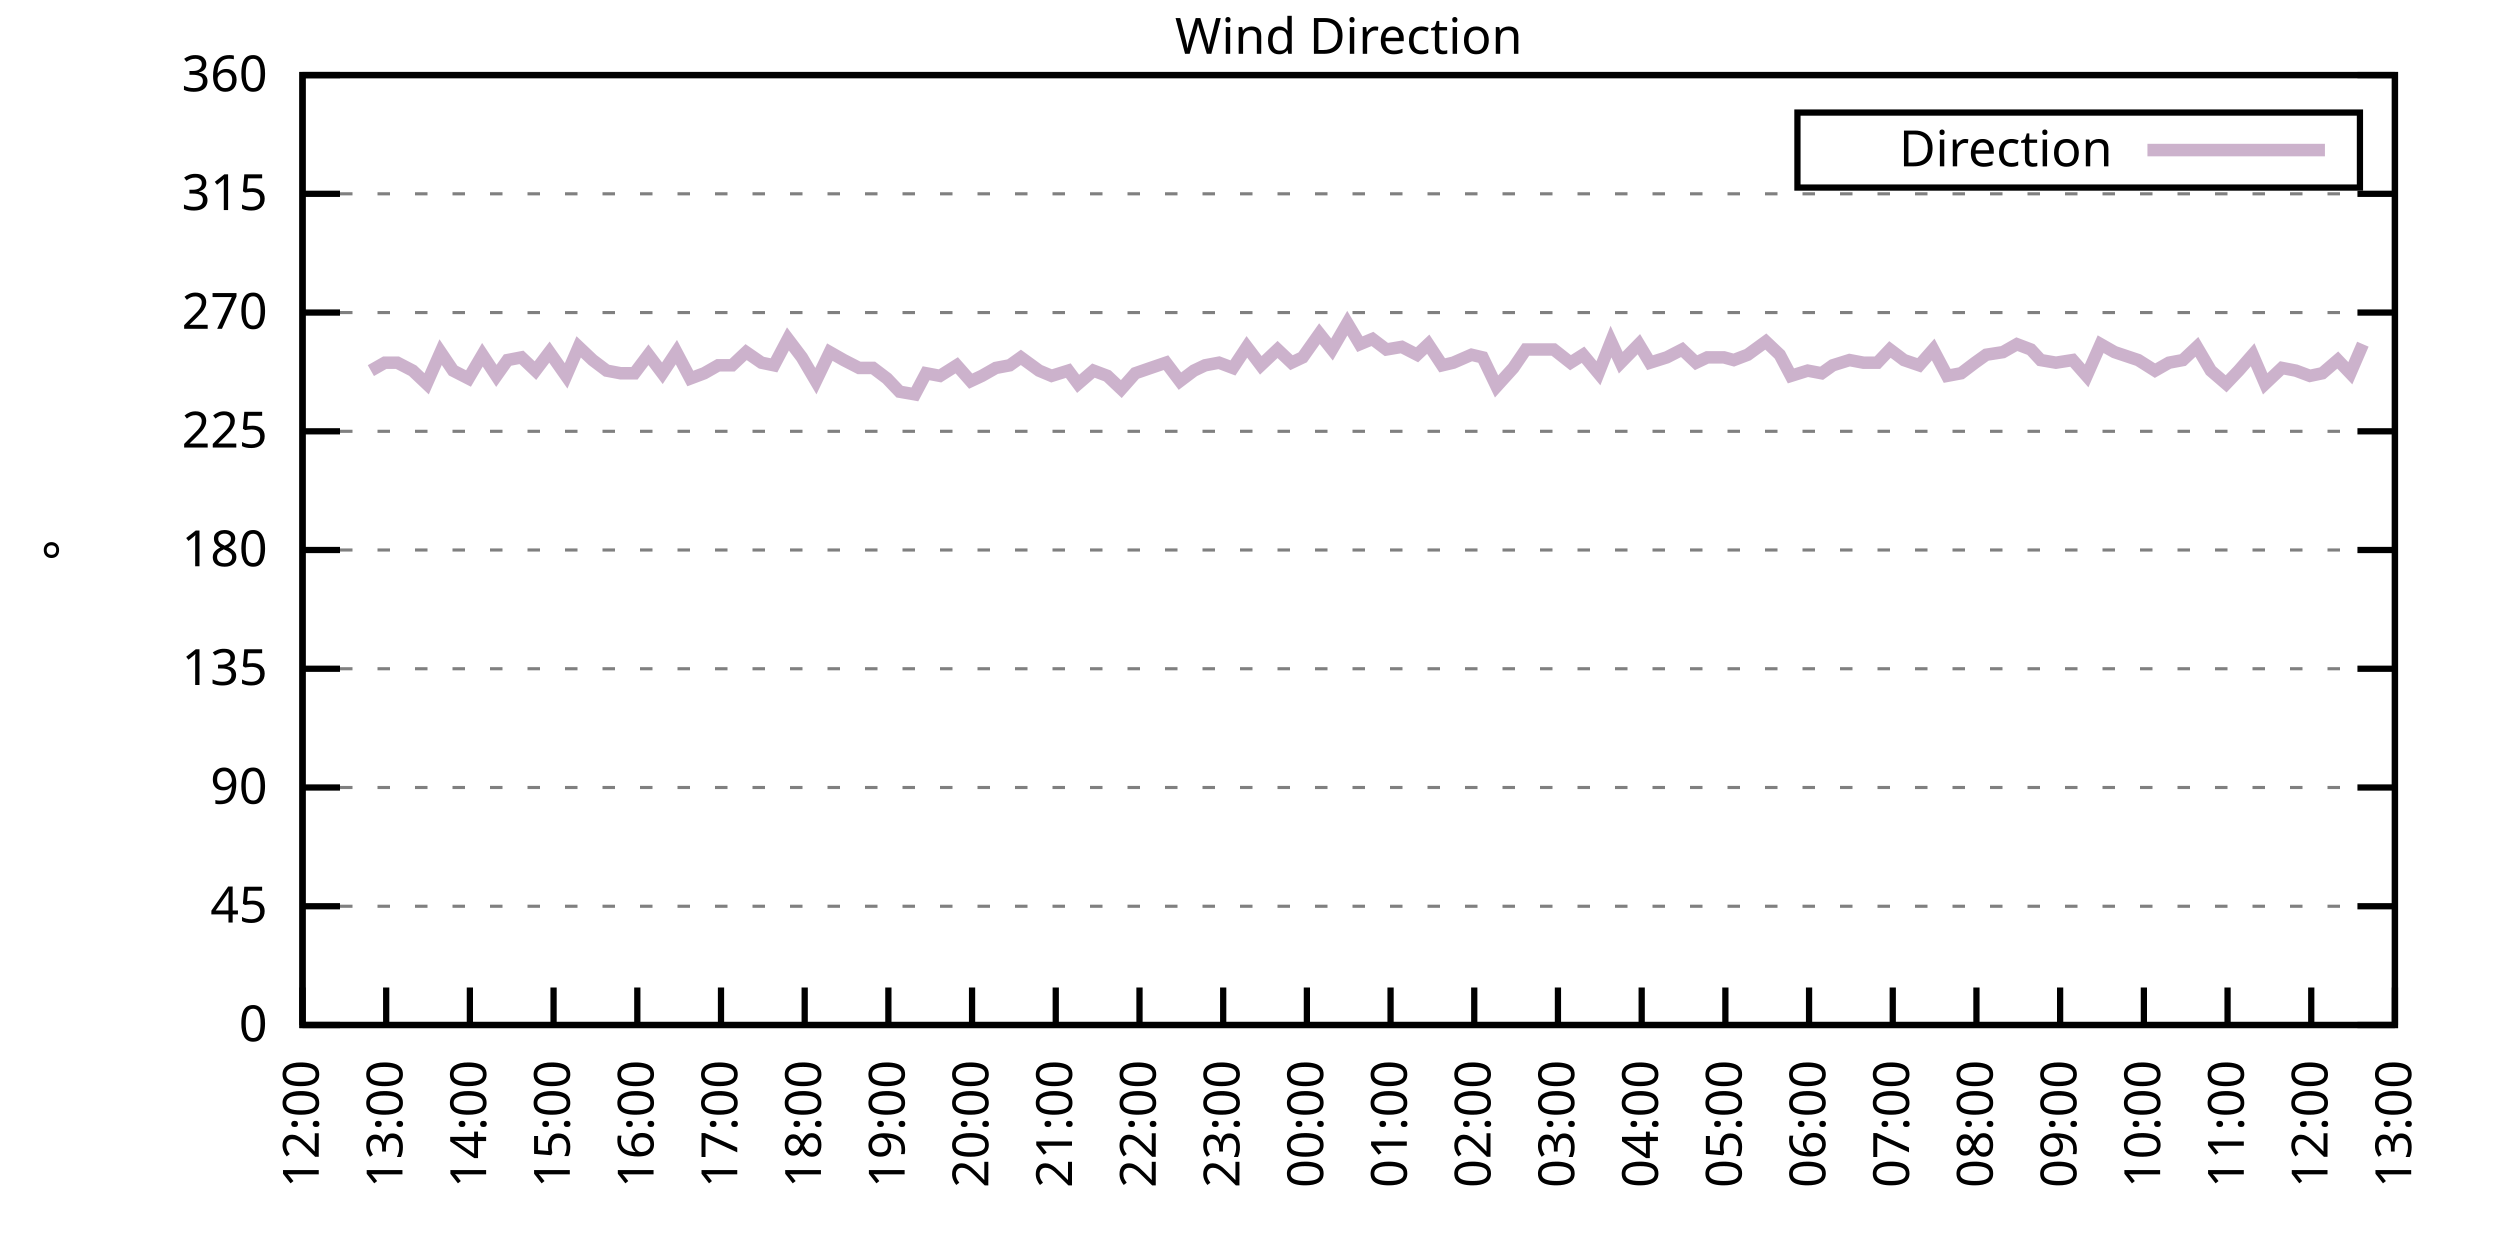
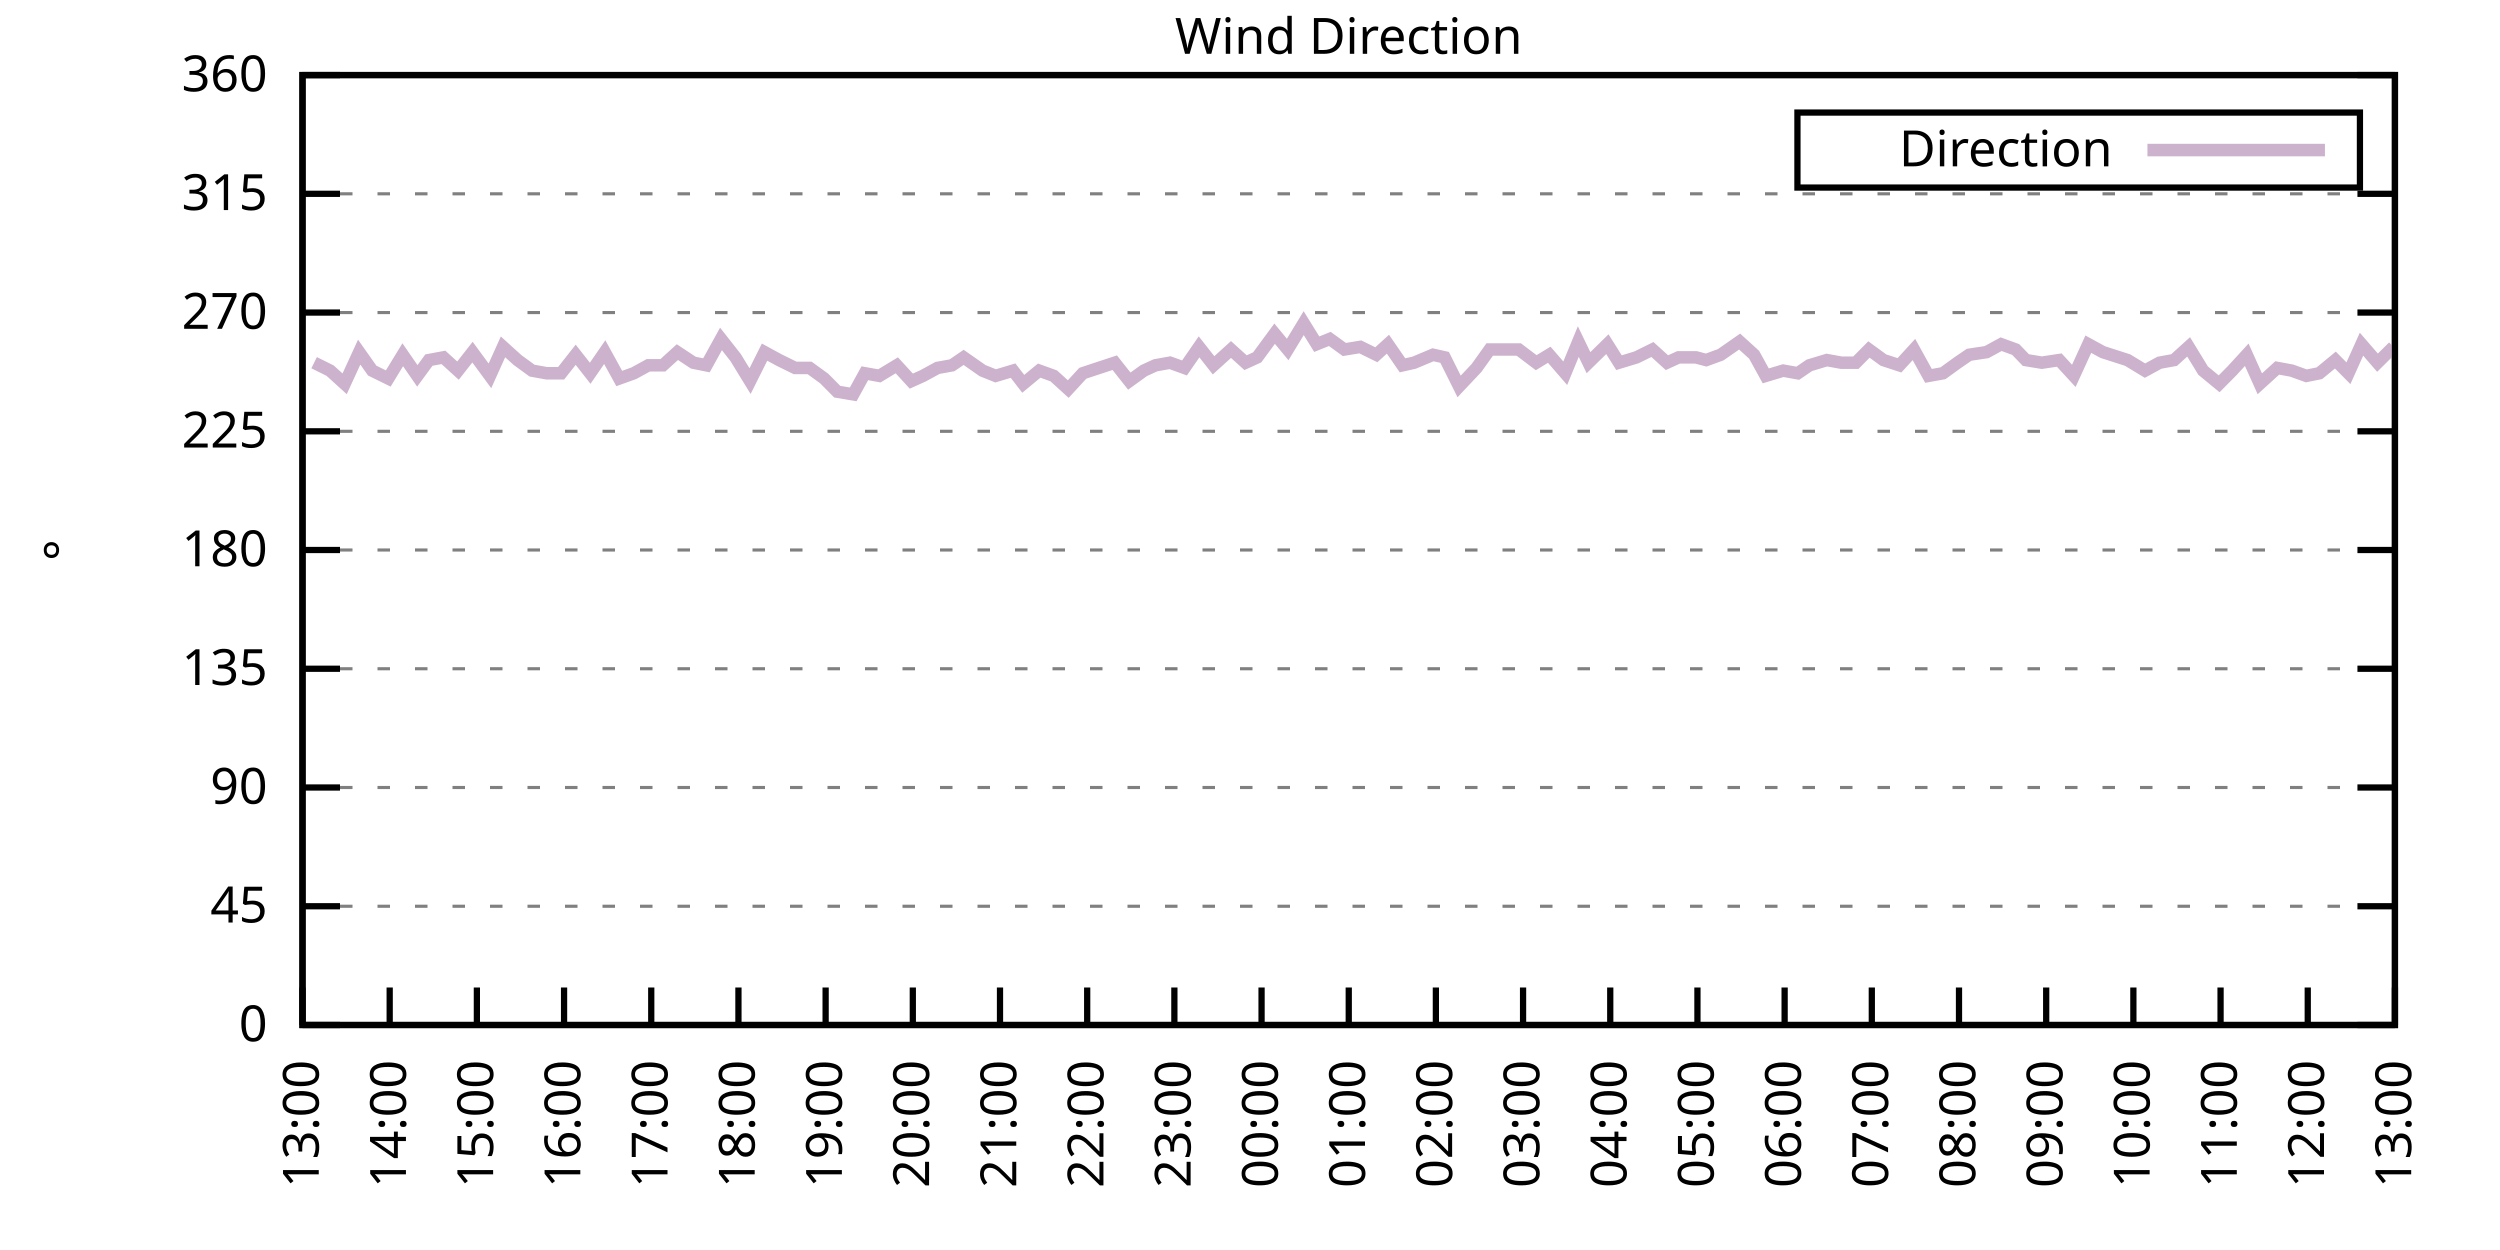
<svg xmlns="http://www.w3.org/2000/svg" xmlns:xlink="http://www.w3.org/1999/xlink" width="400" height="200" viewBox="0 0 400 200">
  <g id="gnuplot_canvas">
    <rect x="0" y="0" width="400" height="200" fill="none" />
    <defs>
      <circle id="gpDot" r="0.5" stroke-width="0.5" stroke="currentColor" />
      <path id="gpPt0" stroke-width="0.333" stroke="currentColor" d="M-1,0 h2 M0,-1 v2" />
      <path id="gpPt1" stroke-width="0.333" stroke="currentColor" d="M-1,-1 L1,1 M1,-1 L-1,1" />
      <path id="gpPt2" stroke-width="0.333" stroke="currentColor" d="M-1,0 L1,0 M0,-1 L0,1 M-1,-1 L1,1 M-1,1 L1,-1" />
      <rect id="gpPt3" stroke-width="0.333" stroke="currentColor" x="-1" y="-1" width="2" height="2" />
      <rect id="gpPt4" stroke-width="0.333" stroke="currentColor" fill="currentColor" x="-1" y="-1" width="2" height="2" />
      <circle id="gpPt5" stroke-width="0.333" stroke="currentColor" cx="0" cy="0" r="1" />
      <use xlink:href="#gpPt5" id="gpPt6" fill="currentColor" stroke="none" />
      <path id="gpPt7" stroke-width="0.333" stroke="currentColor" d="M0,-1.33 L-1.33,0.67 L1.33,0.67 z" />
      <use xlink:href="#gpPt7" id="gpPt8" fill="currentColor" stroke="none" />
      <use xlink:href="#gpPt7" id="gpPt9" stroke="currentColor" transform="rotate(180)" />
      <use xlink:href="#gpPt9" id="gpPt10" fill="currentColor" stroke="none" />
      <use xlink:href="#gpPt3" id="gpPt11" stroke="currentColor" transform="rotate(45)" />
      <use xlink:href="#gpPt11" id="gpPt12" fill="currentColor" stroke="none" />
      <path id="gpPt13" stroke-width="0.333" stroke="currentColor" d="M0,1.330 L1.265,0.411 L0.782,-1.067 L-0.782,-1.076 L-1.265,0.411 z" />
      <use xlink:href="#gpPt13" id="gpPt14" fill="currentColor" stroke="none" />
      <filter id="textbox" filterUnits="objectBoundingBox" x="0" y="0" height="1" width="1">
        <feFlood flood-color="white" flood-opacity="1" result="bgnd" />
        <feComposite in="SourceGraphic" in2="bgnd" operator="atop" />
      </filter>
      <filter id="greybox" filterUnits="objectBoundingBox" x="0" y="0" height="1" width="1">
        <feFlood flood-color="lightgrey" flood-opacity="1" result="grey" />
        <feComposite in="SourceGraphic" in2="grey" operator="atop" />
      </filter>
    </defs>
    <g fill="none" color="white" stroke="currentColor" stroke-width="1.00" stroke-linecap="butt" stroke-linejoin="miter">
</g>
    <g fill="none" color="black" stroke="currentColor" stroke-width="1.00" stroke-linecap="butt" stroke-linejoin="miter">
      <g stroke="none" shape-rendering="crispEdges">
        <polygon fill="rgb(255, 255, 255)" points="48.40,164.00 383.18,164.00 383.18,12.02 48.40,12.02 " />
      </g>
    </g>
    <g fill="none" color="black" stroke="currentColor" stroke-width="1.00" stroke-linecap="butt" stroke-linejoin="miter">
</g>
    <g fill="none" color="black" stroke="black" stroke-width="0.50" stroke-linecap="butt" stroke-linejoin="miter">
</g>
    <g fill="none" color="gray" stroke="currentColor" stroke-width="0.50" stroke-linecap="butt" stroke-linejoin="miter">
      <path stroke="gray" stroke-dasharray="2,4" class="gridline" d="M48.40,164.00 L383.19,164.00  " />
    </g>
    <g fill="none" color="gray" stroke="gray" stroke-width="1.00" stroke-linecap="butt" stroke-linejoin="miter">
</g>
    <g fill="none" color="black" stroke="currentColor" stroke-width="1.00" stroke-linecap="butt" stroke-linejoin="miter">
      <path stroke="black" d="M48.40,164.00 L54.40,164.00 M383.19,164.00 L377.19,164.00  " />
      <g transform="translate(42.80,166.60)" stroke="none" fill="black" font-family="Sans" font-size="8.00" text-anchor="end">
        <text>
          <tspan font-family="Sans"> 0</tspan>
        </text>
      </g>
    </g>
    <g fill="none" color="black" stroke="currentColor" stroke-width="1.00" stroke-linecap="butt" stroke-linejoin="miter">
</g>
    <g fill="none" color="black" stroke="black" stroke-width="0.50" stroke-linecap="butt" stroke-linejoin="miter">
</g>
    <g fill="none" color="gray" stroke="currentColor" stroke-width="0.50" stroke-linecap="butt" stroke-linejoin="miter">
      <path stroke="gray" stroke-dasharray="2,4" class="gridline" d="M48.40,145.00 L383.19,145.00  " />
    </g>
    <g fill="none" color="gray" stroke="gray" stroke-width="1.00" stroke-linecap="butt" stroke-linejoin="miter">
</g>
    <g fill="none" color="black" stroke="currentColor" stroke-width="1.00" stroke-linecap="butt" stroke-linejoin="miter">
      <path stroke="black" d="M48.40,145.00 L54.40,145.00 M383.19,145.00 L377.19,145.00  " />
      <g transform="translate(42.80,147.60)" stroke="none" fill="black" font-family="Sans" font-size="8.00" text-anchor="end">
        <text>
          <tspan font-family="Sans"> 45</tspan>
        </text>
      </g>
    </g>
    <g fill="none" color="black" stroke="currentColor" stroke-width="1.00" stroke-linecap="butt" stroke-linejoin="miter">
</g>
    <g fill="none" color="black" stroke="black" stroke-width="0.50" stroke-linecap="butt" stroke-linejoin="miter">
</g>
    <g fill="none" color="gray" stroke="currentColor" stroke-width="0.50" stroke-linecap="butt" stroke-linejoin="miter">
      <path stroke="gray" stroke-dasharray="2,4" class="gridline" d="M48.40,126.00 L383.19,126.00  " />
    </g>
    <g fill="none" color="gray" stroke="gray" stroke-width="1.00" stroke-linecap="butt" stroke-linejoin="miter">
</g>
    <g fill="none" color="black" stroke="currentColor" stroke-width="1.00" stroke-linecap="butt" stroke-linejoin="miter">
      <path stroke="black" d="M48.40,126.00 L54.40,126.00 M383.19,126.00 L377.19,126.00  " />
      <g transform="translate(42.80,128.60)" stroke="none" fill="black" font-family="Sans" font-size="8.00" text-anchor="end">
        <text>
          <tspan font-family="Sans"> 90</tspan>
        </text>
      </g>
    </g>
    <g fill="none" color="black" stroke="currentColor" stroke-width="1.00" stroke-linecap="butt" stroke-linejoin="miter">
</g>
    <g fill="none" color="black" stroke="black" stroke-width="0.50" stroke-linecap="butt" stroke-linejoin="miter">
</g>
    <g fill="none" color="gray" stroke="currentColor" stroke-width="0.50" stroke-linecap="butt" stroke-linejoin="miter">
      <path stroke="gray" stroke-dasharray="2,4" class="gridline" d="M48.40,107.00 L383.19,107.00  " />
    </g>
    <g fill="none" color="gray" stroke="gray" stroke-width="1.00" stroke-linecap="butt" stroke-linejoin="miter">
</g>
    <g fill="none" color="black" stroke="currentColor" stroke-width="1.00" stroke-linecap="butt" stroke-linejoin="miter">
      <path stroke="black" d="M48.40,107.00 L54.40,107.00 M383.19,107.00 L377.19,107.00  " />
      <g transform="translate(42.80,109.60)" stroke="none" fill="black" font-family="Sans" font-size="8.00" text-anchor="end">
        <text>
          <tspan font-family="Sans"> 135</tspan>
        </text>
      </g>
    </g>
    <g fill="none" color="black" stroke="currentColor" stroke-width="1.00" stroke-linecap="butt" stroke-linejoin="miter">
</g>
    <g fill="none" color="black" stroke="black" stroke-width="0.50" stroke-linecap="butt" stroke-linejoin="miter">
</g>
    <g fill="none" color="gray" stroke="currentColor" stroke-width="0.50" stroke-linecap="butt" stroke-linejoin="miter">
      <path stroke="gray" stroke-dasharray="2,4" class="gridline" d="M48.40,88.00 L383.19,88.00  " />
    </g>
    <g fill="none" color="gray" stroke="gray" stroke-width="1.00" stroke-linecap="butt" stroke-linejoin="miter">
</g>
    <g fill="none" color="black" stroke="currentColor" stroke-width="1.00" stroke-linecap="butt" stroke-linejoin="miter">
      <path stroke="black" d="M48.40,88.00 L54.40,88.00 M383.19,88.00 L377.19,88.00  " />
      <g transform="translate(42.80,90.60)" stroke="none" fill="black" font-family="Sans" font-size="8.00" text-anchor="end">
        <text>
          <tspan font-family="Sans"> 180</tspan>
        </text>
      </g>
    </g>
    <g fill="none" color="black" stroke="currentColor" stroke-width="1.00" stroke-linecap="butt" stroke-linejoin="miter">
</g>
    <g fill="none" color="black" stroke="black" stroke-width="0.50" stroke-linecap="butt" stroke-linejoin="miter">
</g>
    <g fill="none" color="gray" stroke="currentColor" stroke-width="0.50" stroke-linecap="butt" stroke-linejoin="miter">
      <path stroke="gray" stroke-dasharray="2,4" class="gridline" d="M48.40,69.01 L383.19,69.01  " />
    </g>
    <g fill="none" color="gray" stroke="gray" stroke-width="1.00" stroke-linecap="butt" stroke-linejoin="miter">
</g>
    <g fill="none" color="black" stroke="currentColor" stroke-width="1.00" stroke-linecap="butt" stroke-linejoin="miter">
      <path stroke="black" d="M48.40,69.01 L54.40,69.01 M383.19,69.01 L377.19,69.01  " />
      <g transform="translate(42.80,71.61)" stroke="none" fill="black" font-family="Sans" font-size="8.00" text-anchor="end">
        <text>
          <tspan font-family="Sans"> 225</tspan>
        </text>
      </g>
    </g>
    <g fill="none" color="black" stroke="currentColor" stroke-width="1.00" stroke-linecap="butt" stroke-linejoin="miter">
</g>
    <g fill="none" color="black" stroke="black" stroke-width="0.50" stroke-linecap="butt" stroke-linejoin="miter">
</g>
    <g fill="none" color="gray" stroke="currentColor" stroke-width="0.50" stroke-linecap="butt" stroke-linejoin="miter">
      <path stroke="gray" stroke-dasharray="2,4" class="gridline" d="M48.40,50.01 L383.19,50.01  " />
    </g>
    <g fill="none" color="gray" stroke="gray" stroke-width="1.00" stroke-linecap="butt" stroke-linejoin="miter">
</g>
    <g fill="none" color="black" stroke="currentColor" stroke-width="1.00" stroke-linecap="butt" stroke-linejoin="miter">
      <path stroke="black" d="M48.40,50.01 L54.40,50.01 M383.19,50.01 L377.19,50.01  " />
      <g transform="translate(42.80,52.61)" stroke="none" fill="black" font-family="Sans" font-size="8.00" text-anchor="end">
        <text>
          <tspan font-family="Sans"> 270</tspan>
        </text>
      </g>
    </g>
    <g fill="none" color="black" stroke="currentColor" stroke-width="1.00" stroke-linecap="butt" stroke-linejoin="miter">
</g>
    <g fill="none" color="black" stroke="black" stroke-width="0.50" stroke-linecap="butt" stroke-linejoin="miter">
</g>
    <g fill="none" color="gray" stroke="currentColor" stroke-width="0.50" stroke-linecap="butt" stroke-linejoin="miter">
      <path stroke="gray" stroke-dasharray="2,4" class="gridline" d="M48.40,31.01 L383.19,31.01  " />
    </g>
    <g fill="none" color="gray" stroke="gray" stroke-width="1.00" stroke-linecap="butt" stroke-linejoin="miter">
</g>
    <g fill="none" color="black" stroke="currentColor" stroke-width="1.00" stroke-linecap="butt" stroke-linejoin="miter">
      <path stroke="black" d="M48.40,31.01 L54.40,31.01 M383.19,31.01 L377.19,31.01  " />
      <g transform="translate(42.80,33.61)" stroke="none" fill="black" font-family="Sans" font-size="8.00" text-anchor="end">
        <text>
          <tspan font-family="Sans"> 315</tspan>
        </text>
      </g>
    </g>
    <g fill="none" color="black" stroke="currentColor" stroke-width="1.00" stroke-linecap="butt" stroke-linejoin="miter">
</g>
    <g fill="none" color="black" stroke="black" stroke-width="0.50" stroke-linecap="butt" stroke-linejoin="miter">
</g>
    <g fill="none" color="gray" stroke="currentColor" stroke-width="0.50" stroke-linecap="butt" stroke-linejoin="miter">
      <path stroke="gray" stroke-dasharray="2,4" class="gridline" d="M48.40,12.01 L383.19,12.01  " />
    </g>
    <g fill="none" color="gray" stroke="gray" stroke-width="1.00" stroke-linecap="butt" stroke-linejoin="miter">
</g>
    <g fill="none" color="black" stroke="currentColor" stroke-width="1.00" stroke-linecap="butt" stroke-linejoin="miter">
      <path stroke="black" d="M48.40,12.01 L54.40,12.01 M383.19,12.01 L377.19,12.01  " />
      <g transform="translate(42.80,14.61)" stroke="none" fill="black" font-family="Sans" font-size="8.00" text-anchor="end">
        <text>
          <tspan font-family="Sans"> 360</tspan>
        </text>
      </g>
    </g>
    <g fill="none" color="black" stroke="currentColor" stroke-width="1.00" stroke-linecap="butt" stroke-linejoin="miter">
      <path stroke="black" d="M48.40,164.00 L48.40,158.00  " />
      <g transform="translate(51.00,169.60) rotate(270.00)" stroke="none" fill="black" font-family="Sans" font-size="8.00" text-anchor="end">
        <text>
-           <tspan font-family="Sans">12:00</tspan>
-         </text>
-       </g>
-     </g>
-     <g fill="none" color="black" stroke="currentColor" stroke-width="1.00" stroke-linecap="butt" stroke-linejoin="miter">
-       <path stroke="black" d="M61.79,164.00 L61.79,158.00  " />
-       <g transform="translate(64.39,169.60) rotate(270.00)" stroke="none" fill="black" font-family="Sans" font-size="8.00" text-anchor="end">
-         <text>
          <tspan font-family="Sans">13:00</tspan>
        </text>
      </g>
    </g>
    <g fill="none" color="black" stroke="currentColor" stroke-width="1.00" stroke-linecap="butt" stroke-linejoin="miter">
-       <path stroke="black" d="M75.18,164.00 L75.18,158.00  " />
-       <g transform="translate(77.78,169.60) rotate(270.00)" stroke="none" fill="black" font-family="Sans" font-size="8.00" text-anchor="end">
+       <path stroke="black" d="M62.35,164.00 L62.35,158.00  " />
+       <g transform="translate(64.95,169.60) rotate(270.00)" stroke="none" fill="black" font-family="Sans" font-size="8.00" text-anchor="end">
        <text>
          <tspan font-family="Sans">14:00</tspan>
        </text>
      </g>
    </g>
    <g fill="none" color="black" stroke="currentColor" stroke-width="1.00" stroke-linecap="butt" stroke-linejoin="miter">
-       <path stroke="black" d="M88.57,164.00 L88.57,158.00  " />
-       <g transform="translate(91.17,169.60) rotate(270.00)" stroke="none" fill="black" font-family="Sans" font-size="8.00" text-anchor="end">
+       <path stroke="black" d="M76.30,164.00 L76.30,158.00  " />
+       <g transform="translate(78.90,169.60) rotate(270.00)" stroke="none" fill="black" font-family="Sans" font-size="8.00" text-anchor="end">
        <text>
          <tspan font-family="Sans">15:00</tspan>
        </text>
      </g>
    </g>
    <g fill="none" color="black" stroke="currentColor" stroke-width="1.00" stroke-linecap="butt" stroke-linejoin="miter">
-       <path stroke="black" d="M101.97,164.00 L101.97,158.00  " />
-       <g transform="translate(104.57,169.60) rotate(270.00)" stroke="none" fill="black" font-family="Sans" font-size="8.00" text-anchor="end">
+       <path stroke="black" d="M90.25,164.00 L90.25,158.00  " />
+       <g transform="translate(92.85,169.60) rotate(270.00)" stroke="none" fill="black" font-family="Sans" font-size="8.00" text-anchor="end">
        <text>
          <tspan font-family="Sans">16:00</tspan>
        </text>
      </g>
    </g>
    <g fill="none" color="black" stroke="currentColor" stroke-width="1.00" stroke-linecap="butt" stroke-linejoin="miter">
-       <path stroke="black" d="M115.36,164.00 L115.36,158.00  " />
-       <g transform="translate(117.96,169.60) rotate(270.00)" stroke="none" fill="black" font-family="Sans" font-size="8.00" text-anchor="end">
+       <path stroke="black" d="M104.20,164.00 L104.20,158.00  " />
+       <g transform="translate(106.80,169.60) rotate(270.00)" stroke="none" fill="black" font-family="Sans" font-size="8.00" text-anchor="end">
        <text>
          <tspan font-family="Sans">17:00</tspan>
        </text>
      </g>
    </g>
    <g fill="none" color="black" stroke="currentColor" stroke-width="1.00" stroke-linecap="butt" stroke-linejoin="miter">
-       <path stroke="black" d="M128.75,164.00 L128.75,158.00  " />
-       <g transform="translate(131.35,169.60) rotate(270.00)" stroke="none" fill="black" font-family="Sans" font-size="8.00" text-anchor="end">
+       <path stroke="black" d="M118.15,164.00 L118.15,158.00  " />
+       <g transform="translate(120.75,169.60) rotate(270.00)" stroke="none" fill="black" font-family="Sans" font-size="8.00" text-anchor="end">
        <text>
          <tspan font-family="Sans">18:00</tspan>
        </text>
      </g>
    </g>
    <g fill="none" color="black" stroke="currentColor" stroke-width="1.00" stroke-linecap="butt" stroke-linejoin="miter">
-       <path stroke="black" d="M142.14,164.00 L142.14,158.00  " />
-       <g transform="translate(144.74,169.60) rotate(270.00)" stroke="none" fill="black" font-family="Sans" font-size="8.00" text-anchor="end">
+       <path stroke="black" d="M132.10,164.00 L132.10,158.00  " />
+       <g transform="translate(134.70,169.60) rotate(270.00)" stroke="none" fill="black" font-family="Sans" font-size="8.00" text-anchor="end">
        <text>
          <tspan font-family="Sans">19:00</tspan>
        </text>
      </g>
    </g>
    <g fill="none" color="black" stroke="currentColor" stroke-width="1.00" stroke-linecap="butt" stroke-linejoin="miter">
-       <path stroke="black" d="M155.53,164.00 L155.53,158.00  " />
-       <g transform="translate(158.13,169.60) rotate(270.00)" stroke="none" fill="black" font-family="Sans" font-size="8.00" text-anchor="end">
+       <path stroke="black" d="M146.05,164.00 L146.05,158.00  " />
+       <g transform="translate(148.65,169.60) rotate(270.00)" stroke="none" fill="black" font-family="Sans" font-size="8.00" text-anchor="end">
        <text>
          <tspan font-family="Sans">20:00</tspan>
        </text>
      </g>
    </g>
    <g fill="none" color="black" stroke="currentColor" stroke-width="1.00" stroke-linecap="butt" stroke-linejoin="miter">
-       <path stroke="black" d="M168.92,164.00 L168.92,158.00  " />
-       <g transform="translate(171.52,169.60) rotate(270.00)" stroke="none" fill="black" font-family="Sans" font-size="8.00" text-anchor="end">
+       <path stroke="black" d="M160.00,164.00 L160.00,158.00  " />
+       <g transform="translate(162.60,169.60) rotate(270.00)" stroke="none" fill="black" font-family="Sans" font-size="8.00" text-anchor="end">
        <text>
          <tspan font-family="Sans">21:00</tspan>
        </text>
      </g>
    </g>
    <g fill="none" color="black" stroke="currentColor" stroke-width="1.00" stroke-linecap="butt" stroke-linejoin="miter">
-       <path stroke="black" d="M182.32,164.00 L182.32,158.00  " />
-       <g transform="translate(184.92,169.60) rotate(270.00)" stroke="none" fill="black" font-family="Sans" font-size="8.00" text-anchor="end">
+       <path stroke="black" d="M173.95,164.00 L173.95,158.00  " />
+       <g transform="translate(176.55,169.60) rotate(270.00)" stroke="none" fill="black" font-family="Sans" font-size="8.00" text-anchor="end">
        <text>
          <tspan font-family="Sans">22:00</tspan>
        </text>
      </g>
    </g>
    <g fill="none" color="black" stroke="currentColor" stroke-width="1.00" stroke-linecap="butt" stroke-linejoin="miter">
-       <path stroke="black" d="M195.71,164.00 L195.71,158.00  " />
-       <g transform="translate(198.31,169.60) rotate(270.00)" stroke="none" fill="black" font-family="Sans" font-size="8.00" text-anchor="end">
+       <path stroke="black" d="M187.90,164.00 L187.90,158.00  " />
+       <g transform="translate(190.50,169.60) rotate(270.00)" stroke="none" fill="black" font-family="Sans" font-size="8.00" text-anchor="end">
        <text>
          <tspan font-family="Sans">23:00</tspan>
        </text>
      </g>
    </g>
    <g fill="none" color="black" stroke="currentColor" stroke-width="1.00" stroke-linecap="butt" stroke-linejoin="miter">
-       <path stroke="black" d="M209.10,164.00 L209.10,158.00  " />
-       <g transform="translate(211.70,169.60) rotate(270.00)" stroke="none" fill="black" font-family="Sans" font-size="8.00" text-anchor="end">
+       <path stroke="black" d="M201.85,164.00 L201.85,158.00  " />
+       <g transform="translate(204.45,169.60) rotate(270.00)" stroke="none" fill="black" font-family="Sans" font-size="8.00" text-anchor="end">
        <text>
          <tspan font-family="Sans">00:00</tspan>
        </text>
      </g>
    </g>
    <g fill="none" color="black" stroke="currentColor" stroke-width="1.00" stroke-linecap="butt" stroke-linejoin="miter">
-       <path stroke="black" d="M222.49,164.00 L222.49,158.00  " />
-       <g transform="translate(225.09,169.60) rotate(270.00)" stroke="none" fill="black" font-family="Sans" font-size="8.00" text-anchor="end">
+       <path stroke="black" d="M215.80,164.00 L215.80,158.00  " />
+       <g transform="translate(218.40,169.60) rotate(270.00)" stroke="none" fill="black" font-family="Sans" font-size="8.00" text-anchor="end">
        <text>
          <tspan font-family="Sans">01:00</tspan>
        </text>
      </g>
    </g>
    <g fill="none" color="black" stroke="currentColor" stroke-width="1.00" stroke-linecap="butt" stroke-linejoin="miter">
-       <path stroke="black" d="M235.88,164.00 L235.88,158.00  " />
-       <g transform="translate(238.48,169.60) rotate(270.00)" stroke="none" fill="black" font-family="Sans" font-size="8.00" text-anchor="end">
+       <path stroke="black" d="M229.74,164.00 L229.74,158.00  " />
+       <g transform="translate(232.34,169.60) rotate(270.00)" stroke="none" fill="black" font-family="Sans" font-size="8.00" text-anchor="end">
        <text>
          <tspan font-family="Sans">02:00</tspan>
        </text>
      </g>
    </g>
    <g fill="none" color="black" stroke="currentColor" stroke-width="1.00" stroke-linecap="butt" stroke-linejoin="miter">
-       <path stroke="black" d="M249.27,164.00 L249.27,158.00  " />
-       <g transform="translate(251.87,169.60) rotate(270.00)" stroke="none" fill="black" font-family="Sans" font-size="8.00" text-anchor="end">
+       <path stroke="black" d="M243.69,164.00 L243.69,158.00  " />
+       <g transform="translate(246.29,169.60) rotate(270.00)" stroke="none" fill="black" font-family="Sans" font-size="8.00" text-anchor="end">
        <text>
          <tspan font-family="Sans">03:00</tspan>
        </text>
      </g>
    </g>
    <g fill="none" color="black" stroke="currentColor" stroke-width="1.00" stroke-linecap="butt" stroke-linejoin="miter">
-       <path stroke="black" d="M262.67,164.00 L262.67,158.00  " />
-       <g transform="translate(265.27,169.60) rotate(270.00)" stroke="none" fill="black" font-family="Sans" font-size="8.00" text-anchor="end">
+       <path stroke="black" d="M257.64,164.00 L257.64,158.00  " />
+       <g transform="translate(260.24,169.60) rotate(270.00)" stroke="none" fill="black" font-family="Sans" font-size="8.00" text-anchor="end">
        <text>
          <tspan font-family="Sans">04:00</tspan>
        </text>
      </g>
    </g>
    <g fill="none" color="black" stroke="currentColor" stroke-width="1.00" stroke-linecap="butt" stroke-linejoin="miter">
-       <path stroke="black" d="M276.06,164.00 L276.06,158.00  " />
-       <g transform="translate(278.66,169.60) rotate(270.00)" stroke="none" fill="black" font-family="Sans" font-size="8.00" text-anchor="end">
+       <path stroke="black" d="M271.59,164.00 L271.59,158.00  " />
+       <g transform="translate(274.19,169.60) rotate(270.00)" stroke="none" fill="black" font-family="Sans" font-size="8.00" text-anchor="end">
        <text>
          <tspan font-family="Sans">05:00</tspan>
        </text>
      </g>
    </g>
    <g fill="none" color="black" stroke="currentColor" stroke-width="1.00" stroke-linecap="butt" stroke-linejoin="miter">
-       <path stroke="black" d="M289.45,164.00 L289.45,158.00  " />
-       <g transform="translate(292.05,169.60) rotate(270.00)" stroke="none" fill="black" font-family="Sans" font-size="8.00" text-anchor="end">
+       <path stroke="black" d="M285.54,164.00 L285.54,158.00  " />
+       <g transform="translate(288.14,169.60) rotate(270.00)" stroke="none" fill="black" font-family="Sans" font-size="8.00" text-anchor="end">
        <text>
          <tspan font-family="Sans">06:00</tspan>
        </text>
      </g>
    </g>
    <g fill="none" color="black" stroke="currentColor" stroke-width="1.00" stroke-linecap="butt" stroke-linejoin="miter">
-       <path stroke="black" d="M302.84,164.00 L302.84,158.00  " />
-       <g transform="translate(305.44,169.60) rotate(270.00)" stroke="none" fill="black" font-family="Sans" font-size="8.00" text-anchor="end">
+       <path stroke="black" d="M299.49,164.00 L299.49,158.00  " />
+       <g transform="translate(302.09,169.60) rotate(270.00)" stroke="none" fill="black" font-family="Sans" font-size="8.00" text-anchor="end">
        <text>
          <tspan font-family="Sans">07:00</tspan>
        </text>
      </g>
    </g>
    <g fill="none" color="black" stroke="currentColor" stroke-width="1.00" stroke-linecap="butt" stroke-linejoin="miter">
-       <path stroke="black" d="M316.23,164.00 L316.23,158.00  " />
-       <g transform="translate(318.83,169.60) rotate(270.00)" stroke="none" fill="black" font-family="Sans" font-size="8.00" text-anchor="end">
+       <path stroke="black" d="M313.44,164.00 L313.44,158.00  " />
+       <g transform="translate(316.04,169.60) rotate(270.00)" stroke="none" fill="black" font-family="Sans" font-size="8.00" text-anchor="end">
        <text>
          <tspan font-family="Sans">08:00</tspan>
        </text>
      </g>
    </g>
    <g fill="none" color="black" stroke="currentColor" stroke-width="1.00" stroke-linecap="butt" stroke-linejoin="miter">
-       <path stroke="black" d="M329.62,164.00 L329.62,158.00  " />
-       <g transform="translate(332.22,169.60) rotate(270.00)" stroke="none" fill="black" font-family="Sans" font-size="8.00" text-anchor="end">
+       <path stroke="black" d="M327.39,164.00 L327.39,158.00  " />
+       <g transform="translate(329.99,169.60) rotate(270.00)" stroke="none" fill="black" font-family="Sans" font-size="8.00" text-anchor="end">
        <text>
          <tspan font-family="Sans">09:00</tspan>
        </text>
      </g>
    </g>
    <g fill="none" color="black" stroke="currentColor" stroke-width="1.00" stroke-linecap="butt" stroke-linejoin="miter">
-       <path stroke="black" d="M343.02,164.00 L343.02,158.00  " />
-       <g transform="translate(345.62,169.60) rotate(270.00)" stroke="none" fill="black" font-family="Sans" font-size="8.00" text-anchor="end">
+       <path stroke="black" d="M341.34,164.00 L341.34,158.00  " />
+       <g transform="translate(343.94,169.60) rotate(270.00)" stroke="none" fill="black" font-family="Sans" font-size="8.00" text-anchor="end">
        <text>
          <tspan font-family="Sans">10:00</tspan>
        </text>
      </g>
    </g>
    <g fill="none" color="black" stroke="currentColor" stroke-width="1.00" stroke-linecap="butt" stroke-linejoin="miter">
-       <path stroke="black" d="M356.41,164.00 L356.41,158.00  " />
-       <g transform="translate(359.01,169.60) rotate(270.00)" stroke="none" fill="black" font-family="Sans" font-size="8.00" text-anchor="end">
+       <path stroke="black" d="M355.29,164.00 L355.29,158.00  " />
+       <g transform="translate(357.89,169.60) rotate(270.00)" stroke="none" fill="black" font-family="Sans" font-size="8.00" text-anchor="end">
        <text>
          <tspan font-family="Sans">11:00</tspan>
        </text>
      </g>
    </g>
    <g fill="none" color="black" stroke="currentColor" stroke-width="1.00" stroke-linecap="butt" stroke-linejoin="miter">
-       <path stroke="black" d="M369.80,164.00 L369.80,158.00  " />
-       <g transform="translate(372.40,169.60) rotate(270.00)" stroke="none" fill="black" font-family="Sans" font-size="8.00" text-anchor="end">
+       <path stroke="black" d="M369.24,164.00 L369.24,158.00  " />
+       <g transform="translate(371.84,169.60) rotate(270.00)" stroke="none" fill="black" font-family="Sans" font-size="8.00" text-anchor="end">
        <text>
          <tspan font-family="Sans">12:00</tspan>
        </text>
      </g>
    </g>
    <g fill="none" color="black" stroke="currentColor" stroke-width="1.00" stroke-linecap="butt" stroke-linejoin="miter">
      <path stroke="black" d="M383.19,164.00 L383.19,158.00  " />
      <g transform="translate(385.79,169.60) rotate(270.00)" stroke="none" fill="black" font-family="Sans" font-size="8.00" text-anchor="end">
        <text>
          <tspan font-family="Sans">13:00</tspan>
        </text>
      </g>
    </g>
    <g fill="none" color="black" stroke="currentColor" stroke-width="1.00" stroke-linecap="butt" stroke-linejoin="miter">
</g>
    <g fill="none" color="black" stroke="currentColor" stroke-width="1.00" stroke-linecap="butt" stroke-linejoin="miter">
      <path stroke="black" d="M48.40,12.01 L48.40,164.00 L383.19,164.00 L383.19,12.01 L48.40,12.01 Z  " />
    </g>
    <g fill="none" color="black" stroke="currentColor" stroke-width="1.00" stroke-linecap="butt" stroke-linejoin="miter">
</g>
    <g fill="none" color="black" stroke="currentColor" stroke-width="1.00" stroke-linecap="butt" stroke-linejoin="miter">
      <path stroke="black" d="M287.59,30.01 L287.59,18.01 L377.59,18.01 L377.59,30.01 L287.59,30.01 Z  " />
    </g>
    <g id="Wind_direction_plot_1">
      <g fill="none" color="white" stroke="black" stroke-width="2.00" stroke-linecap="butt" stroke-linejoin="miter">
</g>
      <g fill="none" color="black" stroke="currentColor" stroke-width="2.00" stroke-linecap="butt" stroke-linejoin="miter">
        <g transform="translate(337.99,26.61)" stroke="none" fill="black" font-family="Sans" font-size="8.00" text-anchor="end">
          <text>
            <tspan font-family="Sans">Direction</tspan>
          </text>
        </g>
      </g>
      <g fill="none" color="black" stroke="currentColor" stroke-width="2.00" stroke-linecap="butt" stroke-linejoin="miter">
-         <path stroke="rgb(204, 178, 204)" d="M343.59,24.01 L371.99,24.01 M59.34,59.30 L61.57,58.03 L63.58,58.03 L66.03,59.30 L68.26,61.41 L70.50,56.34   L72.50,59.30 L74.96,60.56 L77.19,56.76 L79.42,60.14 L81.21,57.61 L83.44,57.18 L85.67,59.30 L87.91,56.34   L90.58,60.14 L92.59,55.50 L94.82,57.61 L97.06,59.30 L99.29,59.72 L101.52,59.72 L103.75,56.76 L105.98,59.72   L108.22,56.34 L110.45,60.56 L112.68,59.72 L114.91,58.45 L117.14,58.45 L119.38,56.34 L121.83,58.03 L123.84,58.45   L126.07,54.23 L128.30,57.18 L130.54,60.98 L132.77,56.34 L135.00,57.61 L137.45,58.87 L139.69,58.87 L141.92,60.56   L143.93,62.67 L146.38,63.10 L148.17,59.72 L150.40,60.14 L153.08,58.45 L155.31,60.98 L157.10,60.14 L159.33,58.87   L161.56,58.45 L163.34,57.18 L166.25,59.30 L168.25,60.14 L170.93,59.30 L172.50,61.41 L174.95,59.30 L177.18,60.14   L179.41,62.25 L181.65,59.72 L184.10,58.87 L186.56,58.03 L188.79,60.98 L191.02,59.30 L192.81,58.45 L195.04,58.03   L197.27,58.87 L199.50,55.50 L201.73,58.45 L204.41,55.92 L206.64,58.03 L208.43,57.18 L211.11,53.39 L213.12,55.92   L215.57,51.70 L217.58,55.07 L219.59,54.23 L221.82,55.92 L224.28,55.50 L226.73,56.76 L228.52,55.07 L230.75,58.45   L232.53,58.03 L235.44,56.76 L237.22,57.18 L239.45,61.83 L242.13,58.87 L244.14,55.92 L246.82,55.92 L248.60,55.92   L251.28,58.03 L253.29,56.76 L255.75,59.72 L257.76,54.65 L259.32,58.03 L262.22,55.07 L264.00,58.03 L266.68,57.18   L269.14,55.92 L271.37,58.03 L273.16,57.18 L275.83,57.18 L277.40,57.61 L279.63,56.76 L282.53,54.65 L284.76,56.76   L286.55,60.14 L289.23,59.30 L291.46,59.72 L293.24,58.45 L295.92,57.61 L298.15,58.03 L300.39,58.03 L302.39,55.92   L304.63,57.61 L307.08,58.45 L309.31,55.92 L311.54,60.14 L313.78,59.72 L316.01,58.03 L317.79,56.76 L320.47,56.34   L322.70,55.07 L324.94,55.92 L326.50,57.61 L328.95,58.03 L331.63,57.61 L333.86,60.14 L336.10,55.07 L338.33,56.34   L342.12,57.61 L344.80,59.30 L347.03,58.03 L349.26,57.61 L351.50,55.50 L353.73,59.30 L356.18,61.41 L358.19,59.30   L360.42,56.76 L362.43,61.41 L365.11,58.87 L367.34,59.30 L369.58,60.14 L371.58,59.72 L374.04,57.61 L376.05,59.72   L378.06,55.07  " />
+         <path stroke="rgb(204, 178, 204)" d="M343.59,24.01 L371.99,24.01 M50.26,58.03 L52.82,59.30 L55.14,61.41 L57.47,56.34 L59.56,59.30 L62.12,60.56   L64.44,56.76 L66.77,60.14 L68.63,57.61 L70.95,57.18 L73.28,59.30 L75.60,56.34 L78.39,60.14 L80.48,55.50   L82.81,57.61 L85.13,59.30 L87.46,59.72 L89.78,59.72 L92.11,56.76 L94.43,59.72 L96.76,56.34 L99.08,60.56   L101.41,59.72 L103.73,58.45 L106.06,58.45 L108.38,56.34 L110.94,58.03 L113.03,58.45 L115.36,54.23 L117.68,57.18   L120.01,60.98 L122.33,56.34 L124.66,57.61 L127.22,58.87 L129.54,58.87 L131.87,60.56 L133.96,62.67 L136.51,63.10   L138.37,59.72 L140.70,60.14 L143.49,58.45 L145.81,60.98 L147.67,60.14 L150.00,58.87 L152.32,58.45 L154.18,57.18   L157.21,59.30 L159.30,60.14 L162.09,59.30 L163.72,61.41 L166.27,59.30 L168.60,60.14 L170.92,62.25 L173.25,59.72   L175.81,58.87 L178.36,58.03 L180.69,60.98 L183.01,59.30 L184.87,58.45 L187.20,58.03 L189.52,58.87 L191.85,55.50   L194.17,58.45 L196.96,55.92 L199.29,58.03 L201.15,57.18 L203.94,53.39 L206.03,55.92 L208.59,51.70 L210.68,55.07   L212.77,54.23 L215.10,55.92 L217.65,55.50 L220.21,56.76 L222.07,55.07 L224.40,58.45 L226.26,58.03 L229.28,56.76   L231.14,57.18 L233.46,61.83 L236.25,58.87 L238.35,55.92 L241.14,55.92 L243.00,55.92 L245.79,58.03 L247.88,56.76   L250.44,59.72 L252.53,54.65 L254.16,58.03 L257.18,55.07 L259.04,58.03 L261.83,57.18 L264.39,55.92 L266.71,58.03   L268.57,57.18 L271.36,57.18 L272.99,57.61 L275.31,56.76 L278.34,54.65 L280.66,56.76 L282.52,60.14 L285.31,59.30   L287.64,59.72 L289.50,58.45 L292.29,57.61 L294.61,58.03 L296.94,58.03 L299.03,55.92 L301.35,57.61 L303.91,58.45   L306.23,55.92 L308.56,60.14 L310.88,59.72 L313.21,58.03 L315.07,56.76 L317.86,56.34 L320.18,55.07 L322.51,55.92   L324.14,57.61 L326.69,58.03 L329.48,57.61 L331.81,60.14 L334.13,55.07 L336.46,56.34 L340.41,57.61 L343.20,59.30   L345.53,58.03 L347.85,57.61 L350.18,55.50 L352.50,59.30 L355.06,61.41 L357.15,59.30 L359.48,56.76 L361.57,61.41   L364.36,58.87 L366.68,59.30 L369.01,60.14 L371.10,59.72 L373.66,57.61 L375.75,59.72 L377.84,55.07 L380.40,58.03   L382.96,55.50  " />
      </g>
    </g>
    <g fill="none" color="black" stroke="currentColor" stroke-width="2.00" stroke-linecap="butt" stroke-linejoin="miter">
</g>
    <g fill="none" color="black" stroke="black" stroke-width="1.00" stroke-linecap="butt" stroke-linejoin="miter">
</g>
    <g fill="none" color="black" stroke="currentColor" stroke-width="1.00" stroke-linecap="butt" stroke-linejoin="miter">
      <path stroke="black" d="M48.40,12.01 L48.40,164.00 L383.19,164.00 L383.19,12.01 L48.40,12.01 Z  " />
      <g transform="translate(12.80,88.01) rotate(270.00)" stroke="none" fill="black" font-family="Sans" font-size="8.00" text-anchor="middle">
        <text>
          <tspan font-family="Sans">°</tspan>
        </text>
      </g>
    </g>
    <g fill="none" color="black" stroke="currentColor" stroke-width="1.00" stroke-linecap="butt" stroke-linejoin="miter">
</g>
    <g fill="none" color="black" stroke="currentColor" stroke-width="1.00" stroke-linecap="butt" stroke-linejoin="miter">
      <g transform="translate(215.79,8.61)" stroke="none" fill="black" font-family="Sans" font-size="8.00" text-anchor="middle">
        <text>
          <tspan font-family="Sans">Wind Direction</tspan>
        </text>
      </g>
    </g>
    <g fill="none" color="black" stroke="currentColor" stroke-width="1.00" stroke-linecap="butt" stroke-linejoin="miter">
</g>
  </g>
</svg>
